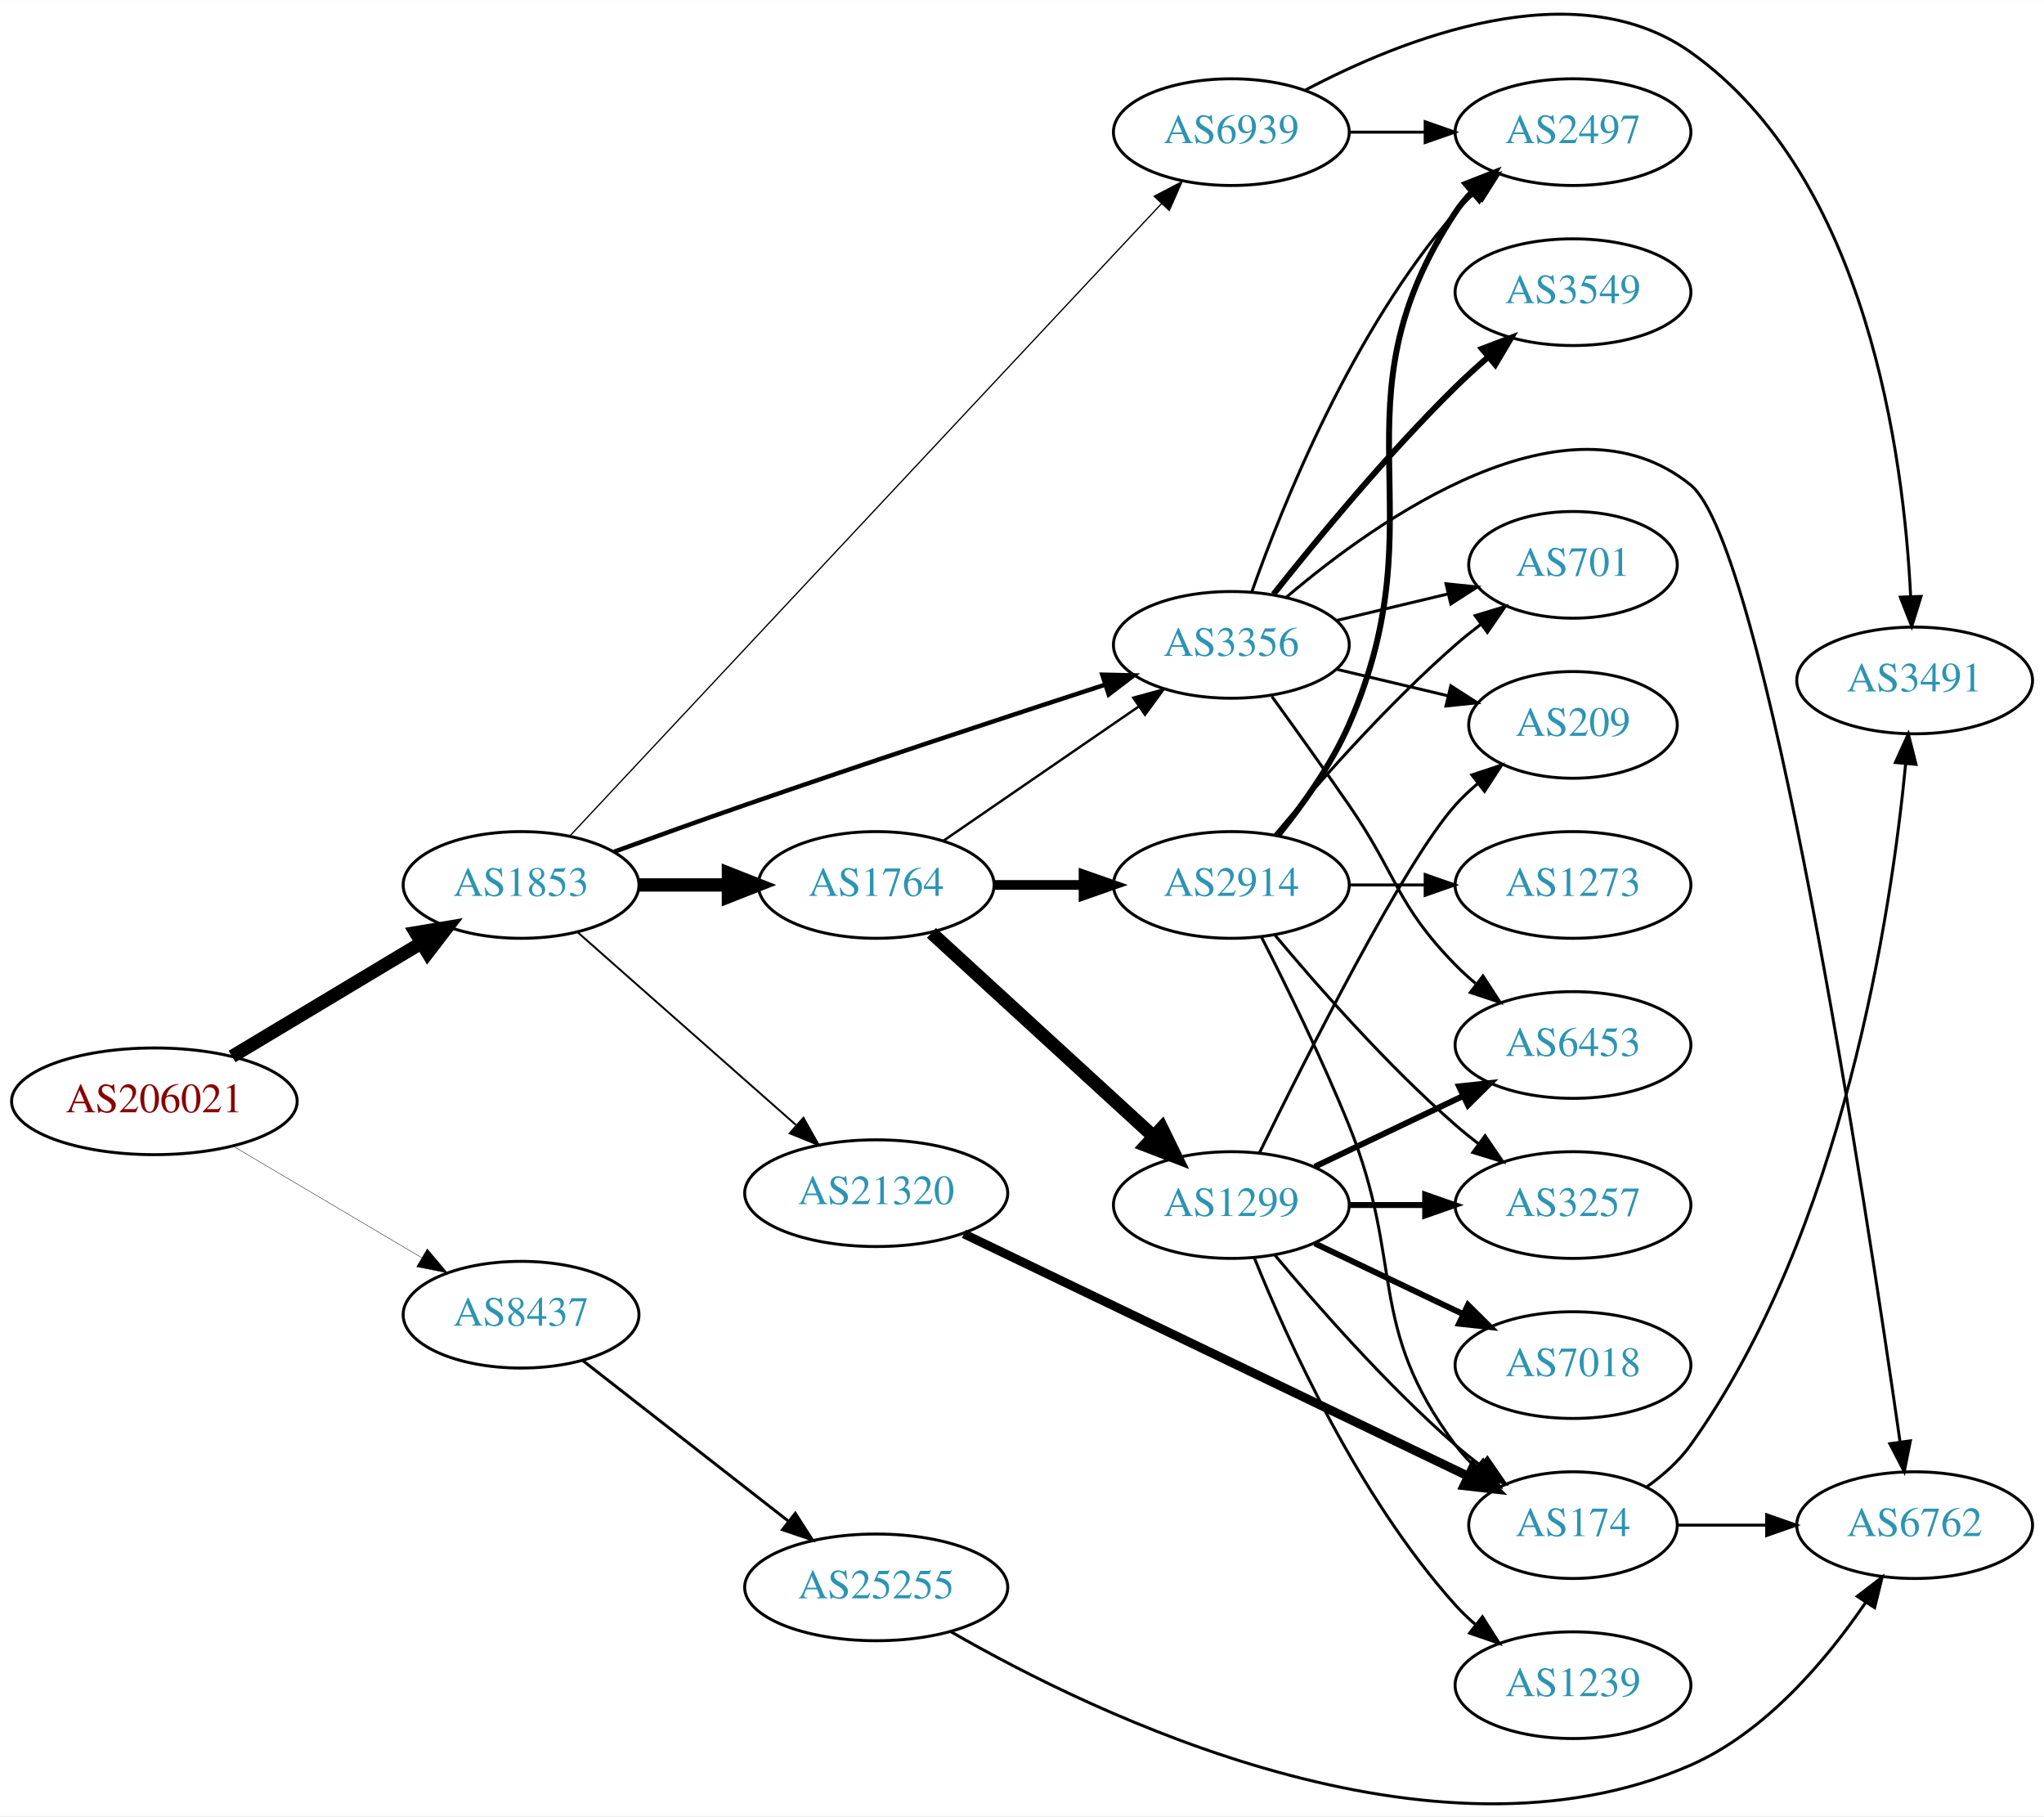
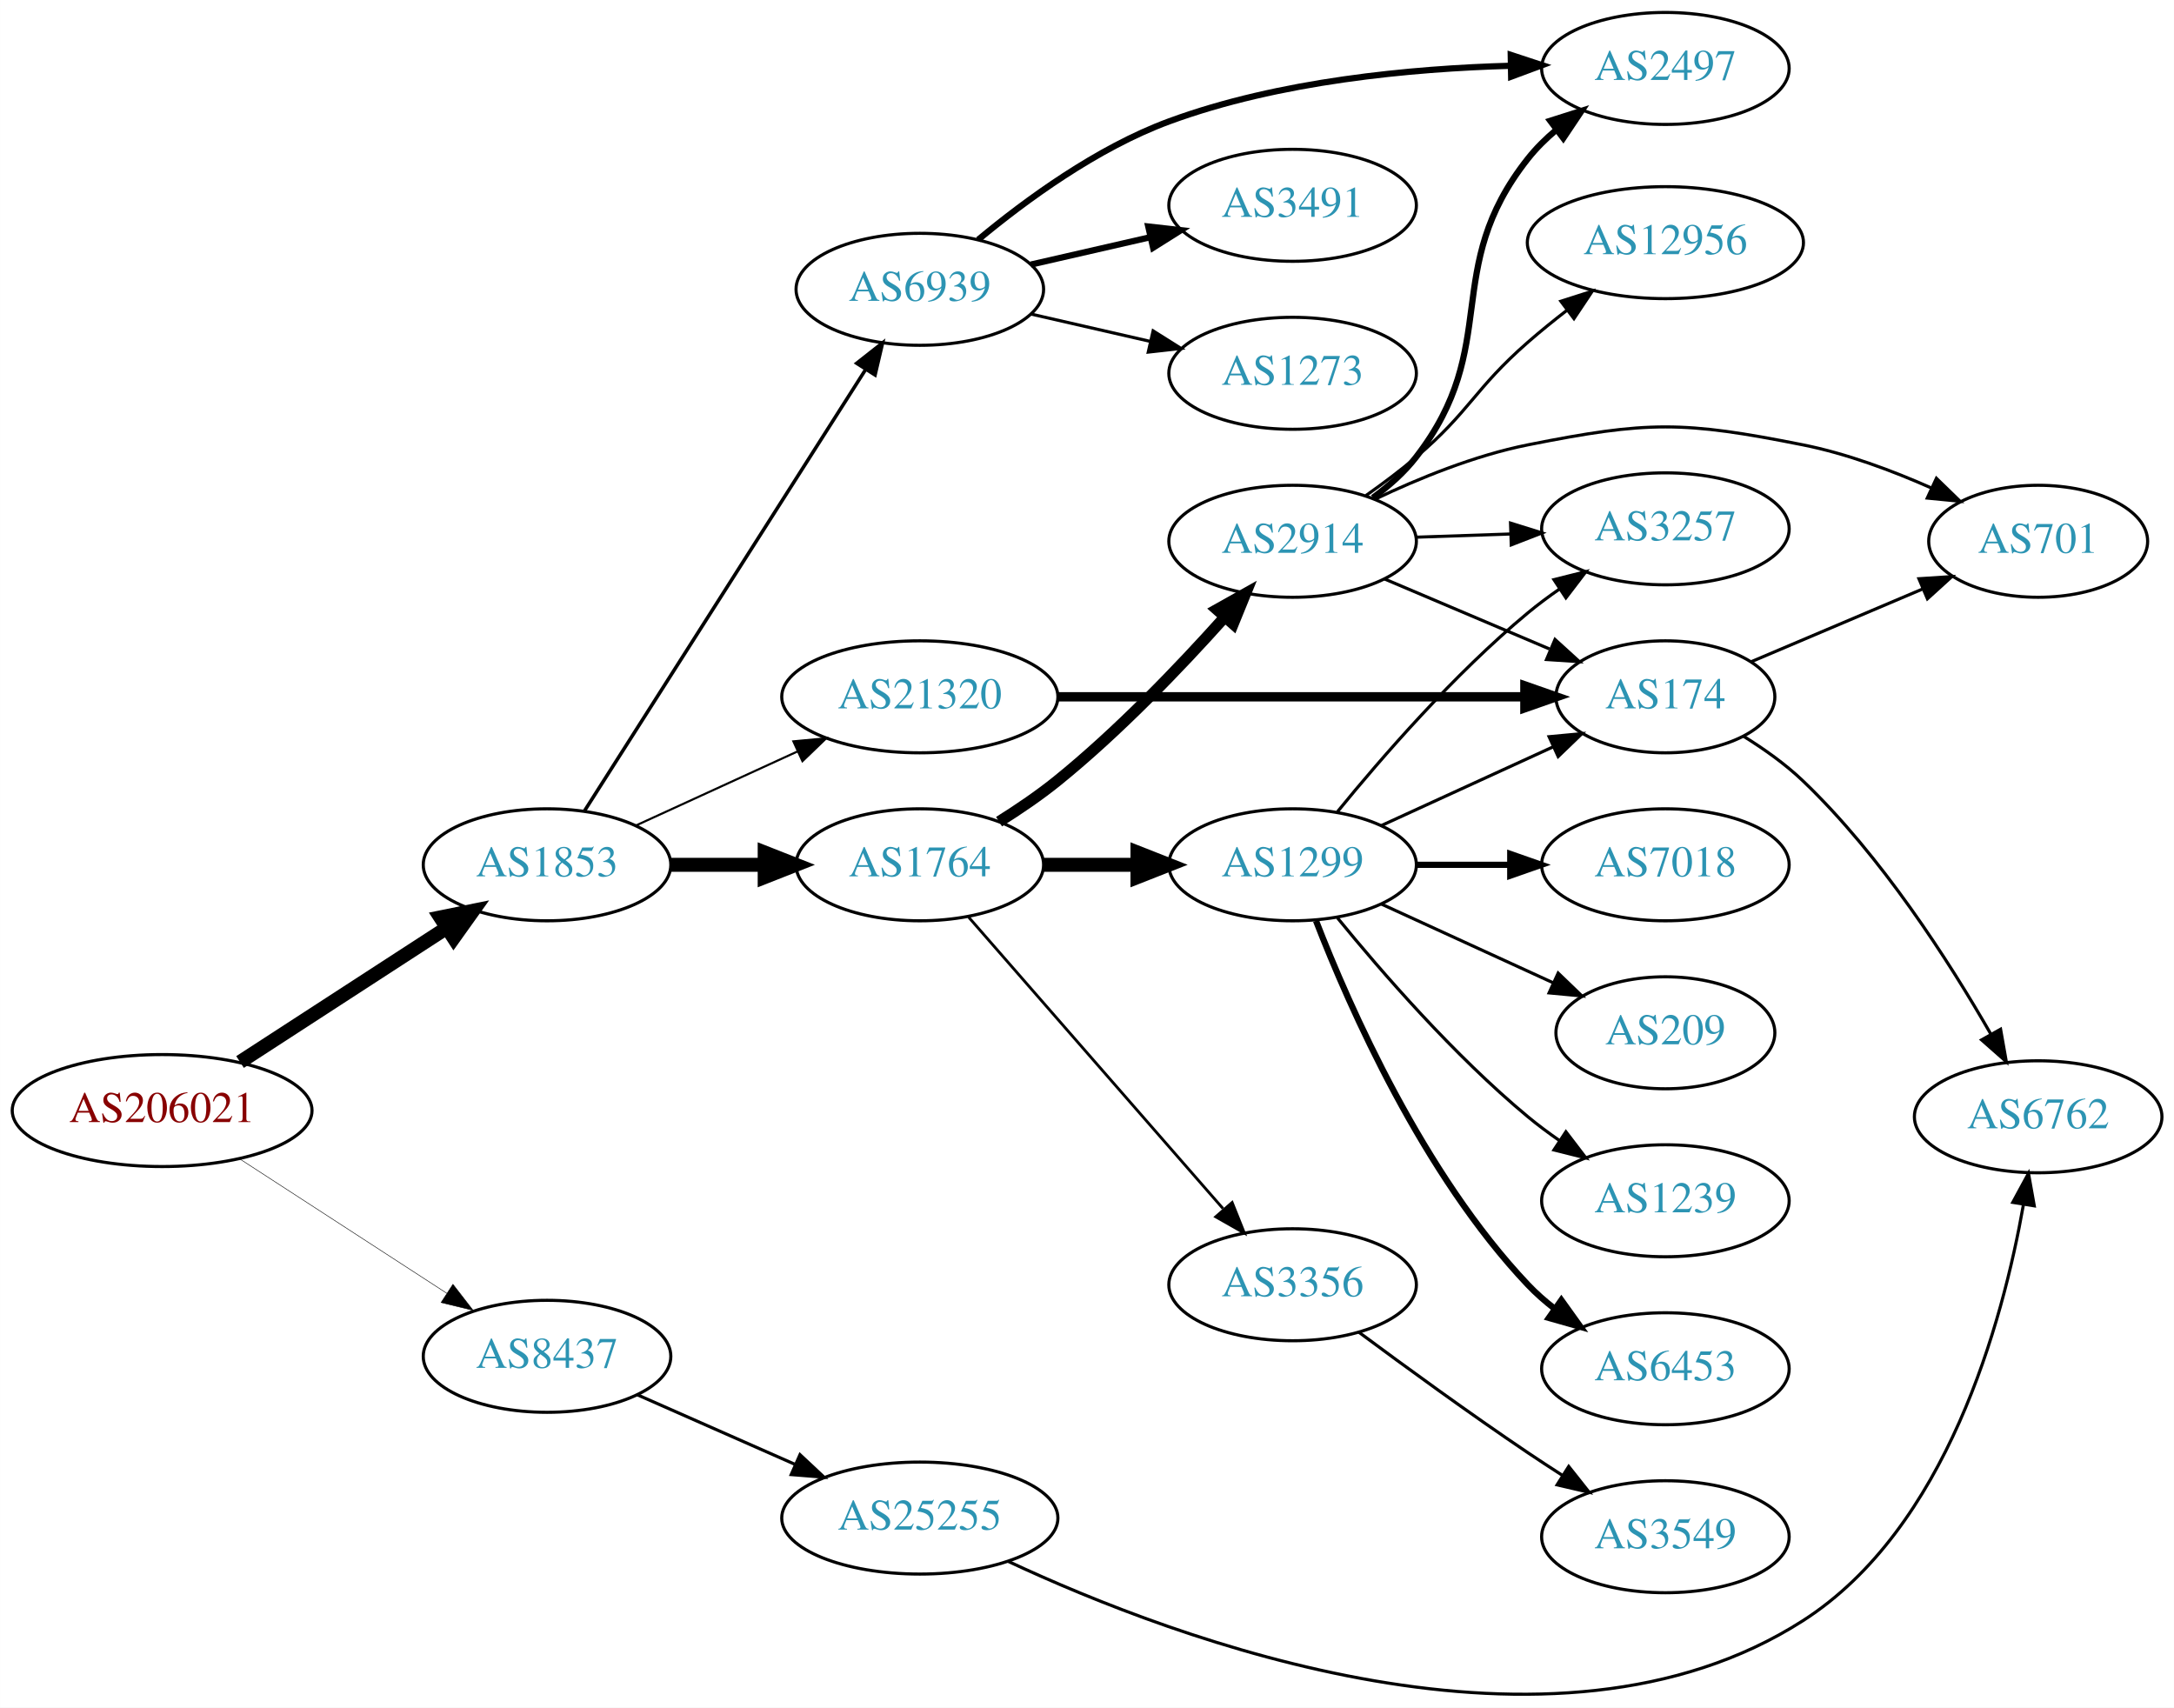
- <svg xmlns="http://www.w3.org/2000/svg" xmlns:xlink="http://www.w3.org/1999/xlink" width="690pt" height="613pt" viewBox="0.00 0.00 689.76 612.67">
-   <g id="graph0" class="graph" transform="scale(1 1) rotate(0) translate(4 608.668)">
-     <polygon fill="white" stroke="none" points="-4,4 -4,-608.668 685.755,-608.668 685.755,4 -4,4" />
+ <svg xmlns="http://www.w3.org/2000/svg" xmlns:xlink="http://www.w3.org/1999/xlink" width="699pt" height="549pt" viewBox="0.00 0.00 698.85 548.92">
+   <g id="graph0" class="graph" transform="scale(1 1) rotate(0) translate(4 544.924)">
+     <polygon fill="white" stroke="none" points="-4,4 -4,-544.924 694.855,-544.924 694.855,4 -4,4" />
    <g id="node1" class="node">
      <g id="a_node1">
        <a xlink:href="/asn/206021" xlink:title="AS206021 ~ Wirtschaftskammer Steiermark [AT]">
-           <ellipse fill="#ffffff" stroke="black" cx="48.096" cy="-237.143" rx="48.192" ry="18" />
-           <text text-anchor="middle" x="48.096" y="-233.443" font-family="Times,serif" font-size="14.00" fill="#880000">AS206021</text>
+           <ellipse fill="#ffffff" stroke="black" cx="48.096" cy="-187.924" rx="48.192" ry="18" />
+           <text text-anchor="middle" x="48.096" y="-184.224" font-family="Times,serif" font-size="14.00" fill="#880000">AS206021</text>
        </a>
      </g>
    </g>
    <g id="node2" class="node">
      <g id="a_node2">
        <a xlink:href="/asn/1853" xlink:title="AS1853 ~ ACOnet Backbone [AT]">
-           <ellipse fill="#ffffff" stroke="black" cx="171.838" cy="-310.143" rx="39.794" ry="18" />
-           <text text-anchor="middle" x="171.838" y="-306.443" font-family="Times,serif" font-size="14.00" fill="#2c94b3">AS1853</text>
+           <ellipse fill="#ffffff" stroke="black" cx="171.838" cy="-266.924" rx="39.794" ry="18" />
+           <text text-anchor="middle" x="171.838" y="-263.224" font-family="Times,serif" font-size="14.00" fill="#2c94b3">AS1853</text>
        </a>
      </g>
    </g>
    <g id="edge1" class="edge">
-       <path fill="none" stroke="black" stroke-width="4.5" d="M74.321,-252.269C92.802,-263.351 118.052,-278.491 138.091,-290.507" />
-       <polygon fill="black" stroke="black" stroke-width="4.5" points="136.286,-294.016 146.888,-295.782 140.336,-287.262 136.286,-294.016" />
+       <path fill="none" stroke="black" stroke-width="4.5" d="M73.148,-203.532C92.187,-215.887 118.924,-233.237 139.614,-246.663" />
+       <polygon fill="black" stroke="black" stroke-width="4.5" points="137.539,-250.01 148.071,-252.151 141.826,-243.404 137.539,-250.01" />
    </g>
    <g id="node3" class="node">
      <g id="a_node3">
        <a xlink:href="/asn/8437" xlink:title="AS8437 ~ Hutchison Drei Austria GmbH [AT]">
-           <ellipse fill="#ffffff" stroke="black" cx="171.838" cy="-165.143" rx="39.794" ry="18" />
-           <text text-anchor="middle" x="171.838" y="-161.443" font-family="Times,serif" font-size="14.00" fill="#2c94b3">AS8437</text>
+           <ellipse fill="#ffffff" stroke="black" cx="171.838" cy="-108.924" rx="39.794" ry="18" />
+           <text text-anchor="middle" x="171.838" y="-105.224" font-family="Times,serif" font-size="14.00" fill="#2c94b3">AS8437</text>
        </a>
      </g>
    </g>
    <g id="edge2" class="edge">
-       <path fill="none" stroke="black" stroke-width="0.136" d="M74.617,-222.049C93.119,-211.107 118.289,-196.221 138.245,-184.419" />
-       <polygon fill="black" stroke="black" stroke-width="0.136" points="140.179,-187.342 147.005,-179.238 136.615,-181.316 140.179,-187.342" />
+       <path fill="none" stroke="black" stroke-width="0.161" d="M73.148,-172.317C92.187,-159.962 118.924,-142.612 139.614,-129.186" />
+       <polygon fill="black" stroke="black" stroke-width="0.161" points="141.587,-132.078 148.071,-123.698 137.777,-126.206 141.587,-132.078" />
    </g>
    <g id="node4" class="node">
      <g id="a_node4">
-         <a xlink:href="/asn/1764" xlink:title="AS1764 ~ NEXTLAYER-AS [AT]">
-           <ellipse fill="#ffffff" stroke="black" cx="291.681" cy="-310.143" rx="39.794" ry="18" />
-           <text text-anchor="middle" x="291.681" y="-306.443" font-family="Times,serif" font-size="14.00" fill="#2c94b3">AS1764</text>
+         <a xlink:href="/asn/6939" xlink:title="AS6939 ~ Hurricane Electric LLC [US]">
+           <ellipse fill="#ffffff" stroke="black" cx="291.681" cy="-451.924" rx="39.794" ry="18" />
+           <text text-anchor="middle" x="291.681" y="-448.224" font-family="Times,serif" font-size="14.00" fill="#2c94b3">AS6939</text>
        </a>
      </g>
    </g>
    <g id="edge3" class="edge">
-       <path fill="none" stroke="black" stroke-width="4.5" d="M211.751,-310.143C221.304,-310.143 231.654,-310.143 241.616,-310.143" />
-       <polygon fill="black" stroke="black" stroke-width="4.5" points="241.809,-314.081 251.809,-310.143 241.809,-306.206 241.809,-314.081" />
+       <path fill="none" stroke="black" stroke-width="1.125" d="M183.924,-284.329C204.77,-317.055 249.898,-387.9 274.271,-426.163" />
+       <polygon fill="black" stroke="black" stroke-width="1.125" points="271.385,-428.147 279.709,-434.701 277.289,-424.387 271.385,-428.147" />
    </g>
    <g id="node5" class="node">
      <g id="a_node5">
-         <a xlink:href="/asn/6939" xlink:title="AS6939 ~ Hurricane Electric LLC [US]">
-           <ellipse fill="#ffffff" stroke="black" cx="411.523" cy="-564.143" rx="39.794" ry="18" />
-           <text text-anchor="middle" x="411.523" y="-560.443" font-family="Times,serif" font-size="14.00" fill="#2c94b3">AS6939</text>
+         <a xlink:href="/asn/1764" xlink:title="AS1764 ~ NEXTLAYER-AS [AT]">
+           <ellipse fill="#ffffff" stroke="black" cx="291.681" cy="-266.924" rx="39.794" ry="18" />
+           <text text-anchor="middle" x="291.681" y="-263.224" font-family="Times,serif" font-size="14.00" fill="#2c94b3">AS1764</text>
        </a>
      </g>
    </g>
    <g id="edge4" class="edge">
-       <path fill="none" stroke="black" stroke-width="0.429" d="M188.433,-326.809C229.397,-370.585 340.177,-488.969 388.018,-540.093" />
-       <polygon fill="black" stroke="black" stroke-width="0.429" points="385.482,-542.506 394.87,-547.416 390.593,-537.723 385.482,-542.506" />
+       <path fill="none" stroke="black" stroke-width="4.5" d="M211.751,-266.924C221.304,-266.924 231.654,-266.924 241.616,-266.924" />
+       <polygon fill="black" stroke="black" stroke-width="4.5" points="241.809,-270.862 251.809,-266.924 241.809,-262.987 241.809,-270.862" />
    </g>
    <g id="node6" class="node">
      <g id="a_node6">
        <a xlink:href="/asn/21320" xlink:title="AS21320 ~ GEANT Vereniging [EU]">
-           <ellipse fill="#ffffff" stroke="black" cx="291.681" cy="-206.143" rx="44.393" ry="18" />
-           <text text-anchor="middle" x="291.681" y="-202.443" font-family="Times,serif" font-size="14.00" fill="#2c94b3">AS21320</text>
+           <ellipse fill="#ffffff" stroke="black" cx="291.681" cy="-320.924" rx="44.393" ry="18" />
+           <text text-anchor="middle" x="291.681" y="-317.224" font-family="Times,serif" font-size="14.00" fill="#2c94b3">AS21320</text>
        </a>
      </g>
    </g>
    <g id="edge5" class="edge">
-       <path fill="none" stroke="black" stroke-width="0.643" d="M190.993,-294.121C210.658,-276.766 242.206,-248.923 264.539,-229.214" />
-       <polygon fill="black" stroke="black" stroke-width="0.643" points="267.129,-231.596 272.311,-222.355 262.497,-226.347 267.129,-231.596" />
-     </g>
-     <g id="node7" class="node">
-       <g id="a_node7">
-         <a xlink:href="/asn/3356" xlink:title="AS3356 ~ Level 3 Parent, LLC [US]">
-           <ellipse fill="#ffffff" stroke="black" cx="411.523" cy="-391.143" rx="39.794" ry="18" />
-           <text text-anchor="middle" x="411.523" y="-387.443" font-family="Times,serif" font-size="14.00" fill="#2c94b3">AS3356</text>
-         </a>
-       </g>
-     </g>
-     <g id="edge6" class="edge">
-       <path fill="none" stroke="black" stroke-width="1.5" d="M203.279,-321.366C216.789,-326.292 232.9,-332.091 247.484,-337.143 288.594,-351.383 335.804,-366.932 368.807,-377.672" />
-       <polygon fill="black" stroke="black" stroke-width="1.5" points="367.979,-381.083 378.571,-380.844 370.142,-374.426 367.979,-381.083" />
+       <path fill="none" stroke="black" stroke-width="0.675" d="M200.467,-279.585C215.965,-286.687 235.531,-295.653 252.478,-303.419" />
+       <polygon fill="black" stroke="black" stroke-width="0.675" points="251.031,-306.606 261.58,-307.59 253.948,-300.242 251.031,-306.606" />
    </g>
    <g id="node22" class="node">
      <g id="a_node22">
        <a xlink:href="/asn/25255" xlink:title="AS25255 ~ ==&gt; TELE2 AUSTRIA &lt;== [AT]">
-           <ellipse fill="#ffffff" stroke="black" cx="291.681" cy="-73.143" rx="44.393" ry="18" />
-           <text text-anchor="middle" x="291.681" y="-69.443" font-family="Times,serif" font-size="14.00" fill="#2c94b3">AS25255</text>
-         </a>
-       </g>
-     </g>
-     <g id="edge29" class="edge">
-       <path fill="none" stroke="black" d="M192.562,-149.744C211.535,-134.932 240.43,-112.373 261.957,-95.568" />
-       <polygon fill="black" stroke="black" points="264.371,-98.124 270.099,-89.211 260.063,-92.606 264.371,-98.124" />
-     </g>
-     <g id="edge9" class="edge">
-       <path fill="none" stroke="black" stroke-width="0.818" d="M314.295,-325C332.783,-337.708 359.597,-356.138 380.227,-370.318" />
-       <polygon fill="black" stroke="black" stroke-width="0.818" points="378.423,-373.326 388.647,-376.106 382.388,-367.557 378.423,-373.326" />
+           <ellipse fill="#ffffff" stroke="black" cx="291.681" cy="-56.925" rx="44.393" ry="18" />
+           <text text-anchor="middle" x="291.681" y="-53.224" font-family="Times,serif" font-size="14.00" fill="#2c94b3">AS25255</text>
+         </a>
+       </g>
+     </g>
+     <g id="edge24" class="edge">
+       <path fill="none" stroke="black" d="M200.765,-96.601C215.899,-89.923 234.847,-81.562 251.442,-74.239" />
+       <polygon fill="black" stroke="black" points="253.158,-77.308 260.894,-70.068 250.332,-70.903 253.158,-77.308" />
+     </g>
+     <g id="node7" class="node">
+       <g id="a_node7">
+         <a xlink:href="/asn/2497" xlink:title="AS2497 ~ Internet Initiative Japan Inc. [JP]">
+           <ellipse fill="#ffffff" stroke="black" cx="531.366" cy="-522.924" rx="39.794" ry="18" />
+           <text text-anchor="middle" x="531.366" y="-519.224" font-family="Times,serif" font-size="14.00" fill="#2c94b3">AS2497</text>
+         </a>
+       </g>
+     </g>
+     <g id="edge6" class="edge">
+       <path fill="none" stroke="black" stroke-width="2" d="M310.426,-467.851C325.596,-480.472 348.607,-497.36 371.877,-505.924 407.145,-518.904 449.595,-522.897 481.683,-523.785" />
+       <polygon fill="black" stroke="black" stroke-width="2" points="481.651,-527.285 491.715,-523.972 481.781,-520.286 481.651,-527.285" />
    </g>
    <g id="node8" class="node">
      <g id="a_node8">
-         <a xlink:href="/asn/1299" xlink:title="AS1299 ~ Telia Carrier [EU]">
-           <ellipse fill="#ffffff" stroke="black" cx="411.523" cy="-202.143" rx="39.794" ry="18" />
-           <text text-anchor="middle" x="411.523" y="-198.443" font-family="Times,serif" font-size="14.00" fill="#2c94b3">AS1299</text>
+         <a xlink:href="/asn/3491" xlink:title="AS3491 ~ PCCW Global, Inc. [US]">
+           <ellipse fill="#ffffff" stroke="black" cx="411.523" cy="-478.924" rx="39.794" ry="18" />
+           <text text-anchor="middle" x="411.523" y="-475.224" font-family="Times,serif" font-size="14.00" fill="#2c94b3">AS3491</text>
        </a>
      </g>
    </g>
    <g id="edge7" class="edge">
-       <path fill="none" stroke="black" stroke-width="4.5" d="M310.323,-293.974C330.195,-275.761 362.658,-246.01 385.227,-225.326" />
-       <polygon fill="black" stroke="black" stroke-width="4.5" points="388.048,-228.082 392.76,-218.422 382.728,-222.276 388.048,-228.082" />
+       <path fill="none" stroke="black" stroke-width="2" d="M327.4,-459.879C339.4,-462.629 353.021,-465.75 365.713,-468.658" />
+       <polygon fill="black" stroke="black" stroke-width="2" points="365.116,-472.111 375.645,-470.933 366.679,-465.288 365.116,-472.111" />
    </g>
    <g id="node9" class="node">
      <g id="a_node9">
+         <a xlink:href="/asn/1273" xlink:title="AS1273 ~ Vodafone Group PLC [EU]">
+           <ellipse fill="#ffffff" stroke="black" cx="411.523" cy="-424.924" rx="39.794" ry="18" />
+           <text text-anchor="middle" x="411.523" y="-421.224" font-family="Times,serif" font-size="14.00" fill="#2c94b3">AS1273</text>
+         </a>
+       </g>
+     </g>
+     <g id="edge8" class="edge">
+       <path fill="none" stroke="black" d="M327.4,-443.97C339.4,-441.22 353.021,-438.099 365.713,-435.191" />
+       <polygon fill="black" stroke="black" points="366.679,-438.561 375.645,-432.916 365.116,-431.738 366.679,-438.561" />
+     </g>
+     <g id="node10" class="node">
+       <g id="a_node10">
        <a xlink:href="/asn/2914" xlink:title="AS2914 ~ NTT America, Inc. [US]">
-           <ellipse fill="#ffffff" stroke="black" cx="411.523" cy="-310.143" rx="39.794" ry="18" />
-           <text text-anchor="middle" x="411.523" y="-306.443" font-family="Times,serif" font-size="14.00" fill="#2c94b3">AS2914</text>
-         </a>
-       </g>
-     </g>
-     <g id="edge8" class="edge">
-       <path fill="none" stroke="black" stroke-width="3.273" d="M331.593,-310.143C341.146,-310.143 351.496,-310.143 361.459,-310.143" />
-       <polygon fill="black" stroke="black" stroke-width="3.273" points="361.651,-313.643 371.651,-310.143 361.651,-306.643 361.651,-313.643" />
+           <ellipse fill="#ffffff" stroke="black" cx="411.523" cy="-370.924" rx="39.794" ry="18" />
+           <text text-anchor="middle" x="411.523" y="-367.224" font-family="Times,serif" font-size="14.00" fill="#2c94b3">AS2914</text>
+         </a>
+       </g>
+     </g>
+     <g id="edge9" class="edge">
+       <path fill="none" stroke="black" stroke-width="3.6" d="M317.152,-280.787C323.462,-284.742 330.099,-289.255 335.877,-293.924 355.482,-309.772 375.23,-330.395 389.486,-346.31" />
+       <polygon fill="black" stroke="black" stroke-width="3.6" points="387.168,-348.973 396.41,-354.153 392.415,-344.34 387.168,-348.973" />
+     </g>
+     <g id="node11" class="node">
+       <g id="a_node11">
+         <a xlink:href="/asn/1299" xlink:title="AS1299 ~ Telia Carrier [EU]">
+           <ellipse fill="#ffffff" stroke="black" cx="411.523" cy="-266.924" rx="39.794" ry="18" />
+           <text text-anchor="middle" x="411.523" y="-263.224" font-family="Times,serif" font-size="14.00" fill="#2c94b3">AS1299</text>
+         </a>
+       </g>
+     </g>
+     <g id="edge10" class="edge">
+       <path fill="none" stroke="black" stroke-width="4.5" d="M331.593,-266.924C341.146,-266.924 351.496,-266.924 361.459,-266.924" />
+       <polygon fill="black" stroke="black" stroke-width="4.5" points="361.651,-270.862 371.651,-266.924 361.651,-262.987 361.651,-270.862" />
    </g>
    <g id="node12" class="node">
      <g id="a_node12">
-         <a xlink:href="/asn/2497" xlink:title="AS2497 ~ Internet Initiative Japan Inc. [JP]">
-           <ellipse fill="#ffffff" stroke="black" cx="526.816" cy="-564.143" rx="39.794" ry="18" />
-           <text text-anchor="middle" x="526.816" y="-560.443" font-family="Times,serif" font-size="14.00" fill="#2c94b3">AS2497</text>
-         </a>
-       </g>
-     </g>
-     <g id="edge22" class="edge">
-       <path fill="none" stroke="black" d="M451.195,-564.143C459.398,-564.143 468.162,-564.143 476.694,-564.143" />
-       <polygon fill="black" stroke="black" points="476.934,-567.643 486.934,-564.143 476.933,-560.643 476.934,-567.643" />
+         <a xlink:href="/asn/3356" xlink:title="AS3356 ~ Level 3 Parent, LLC [US]">
+           <ellipse fill="#ffffff" stroke="black" cx="411.523" cy="-131.924" rx="39.794" ry="18" />
+           <text text-anchor="middle" x="411.523" y="-128.224" font-family="Times,serif" font-size="14.00" fill="#2c94b3">AS3356</text>
+         </a>
+       </g>
+     </g>
+     <g id="edge11" class="edge">
+       <path fill="none" stroke="black" stroke-width="0.9" d="M307.367,-250.1C327.944,-226.527 365.481,-183.524 389.154,-156.405" />
+       <polygon fill="black" stroke="black" stroke-width="0.9" points="392.082,-158.373 396.022,-148.537 386.809,-153.769 392.082,-158.373" />
+     </g>
+     <g id="node13" class="node">
+       <g id="a_node13">
+         <a xlink:href="/asn/174" xlink:title="AS174 ~ Cogent Communications [US]">
+           <ellipse fill="#ffffff" stroke="black" cx="531.366" cy="-320.924" rx="35.194" ry="18" />
+           <text text-anchor="middle" x="531.366" y="-317.224" font-family="Times,serif" font-size="14.00" fill="#2c94b3">AS174</text>
+         </a>
+       </g>
+     </g>
+     <g id="edge26" class="edge">
+       <path fill="none" stroke="black" stroke-width="3" d="M335.999,-320.924C378.552,-320.924 443.163,-320.924 486.054,-320.924" />
+       <polygon fill="black" stroke="black" stroke-width="3" points="486.197,-324.425 496.197,-320.924 486.196,-317.425 486.197,-324.425" />
+     </g>
+     <g id="edge15" class="edge">
+       <path fill="none" stroke="black" stroke-width="2" d="M437.318,-384.909C442.401,-388.634 447.356,-393.01 451.17,-397.924 479.104,-433.926 458.902,-458.184 487.17,-493.924 489.817,-497.272 492.959,-500.372 496.322,-503.201" />
+       <polygon fill="black" stroke="black" stroke-width="2" points="494.346,-506.094 504.444,-509.302 498.55,-500.497 494.346,-506.094" />
+     </g>
+     <g id="edge12" class="edge">
+       <path fill="none" stroke="black" d="M441.049,-358.821C456.993,-352.056 477.025,-343.556 494.076,-336.322" />
+       <polygon fill="black" stroke="black" points="495.879,-339.359 503.717,-332.231 493.145,-332.915 495.879,-339.359" />
+     </g>
+     <g id="node14" class="node">
+       <g id="a_node14">
+         <a xlink:href="/asn/3257" xlink:title="AS3257 ~ GTT [DE]">
+           <ellipse fill="#ffffff" stroke="black" cx="531.366" cy="-374.924" rx="39.794" ry="18" />
+           <text text-anchor="middle" x="531.366" y="-371.224" font-family="Times,serif" font-size="14.00" fill="#2c94b3">AS3257</text>
+         </a>
+       </g>
+     </g>
+     <g id="edge13" class="edge">
+       <path fill="none" stroke="black" d="M451.109,-372.234C460.876,-372.566 471.492,-372.926 481.686,-373.272" />
+       <polygon fill="black" stroke="black" points="481.58,-376.77 491.693,-373.612 481.817,-369.774 481.58,-376.77" />
+     </g>
+     <g id="node15" class="node">
+       <g id="a_node15">
+         <a xlink:href="/asn/701" xlink:title="AS701 ~ UUNET [US]">
+           <ellipse fill="#ffffff" stroke="black" cx="651.208" cy="-370.924" rx="35.194" ry="18" />
+           <text text-anchor="middle" x="651.208" y="-367.224" font-family="Times,serif" font-size="14.00" fill="#2c94b3">AS701</text>
+         </a>
+       </g>
+     </g>
+     <g id="edge14" class="edge">
+       <path fill="none" stroke="black" d="M437.985,-384.437C452.058,-391.142 470.105,-398.522 487.17,-401.924 525.697,-409.606 537.035,-409.606 575.562,-401.924 589.599,-399.126 604.3,-393.636 616.908,-388.044" />
+       <polygon fill="black" stroke="black" points="618.492,-391.168 626.096,-383.79 615.551,-384.815 618.492,-391.168" />
+     </g>
+     <g id="node16" class="node">
+       <g id="a_node16">
+         <a xlink:href="/asn/12956" xlink:title="AS12956 ~ TELXIUS [ES]">
+           <ellipse fill="#ffffff" stroke="black" cx="531.366" cy="-466.924" rx="44.393" ry="18" />
+           <text text-anchor="middle" x="531.366" y="-463.224" font-family="Times,serif" font-size="14.00" fill="#2c94b3">AS12956</text>
+         </a>
+       </g>
+     </g>
+     <g id="edge16" class="edge">
+       <path fill="none" stroke="black" d="M435.132,-385.649C440.535,-389.457 446.18,-393.684 451.17,-397.924 468.652,-412.783 469.895,-419.824 487.17,-434.924 491.109,-438.368 495.395,-441.838 499.686,-445.158" />
+       <polygon fill="black" stroke="black" points="497.762,-448.09 507.855,-451.31 501.973,-442.498 497.762,-448.09" />
+     </g>
+     <g id="edge18" class="edge">
+       <path fill="none" stroke="black" d="M440.152,-279.585C456.568,-287.108 477.55,-296.722 495.147,-304.786" />
+       <polygon fill="black" stroke="black" points="493.975,-308.099 504.524,-309.083 496.891,-301.735 493.975,-308.099" />
+     </g>
+     <g id="edge21" class="edge">
+       <path fill="none" stroke="black" d="M425.942,-283.989C440.057,-301.299 463.471,-328.269 487.17,-347.924 490.386,-350.592 493.886,-353.195 497.457,-355.666" />
+       <polygon fill="black" stroke="black" points="495.535,-358.591 505.813,-361.16 499.381,-352.742 495.535,-358.591" />
+     </g>
+     <g id="node18" class="node">
+       <g id="a_node18">
+         <a xlink:href="/asn/7018" xlink:title="AS7018 ~ AT&amp;T Services, Inc. [US]">
+           <ellipse fill="#ffffff" stroke="black" cx="531.366" cy="-266.924" rx="39.794" ry="18" />
+           <text text-anchor="middle" x="531.366" y="-263.224" font-family="Times,serif" font-size="14.00" fill="#2c94b3">AS7018</text>
+         </a>
+       </g>
+     </g>
+     <g id="edge19" class="edge">
+       <path fill="none" stroke="black" stroke-width="2" d="M451.436,-266.924C460.989,-266.924 471.339,-266.924 481.301,-266.924" />
+       <polygon fill="black" stroke="black" stroke-width="2" points="481.494,-270.425 491.494,-266.924 481.494,-263.425 481.494,-270.425" />
    </g>
    <g id="node19" class="node">
      <g id="a_node19">
-         <a xlink:href="/asn/3491" xlink:title="AS3491 ~ PCCW Global, Inc. [US]">
-           <ellipse fill="#ffffff" stroke="black" cx="642.109" cy="-379.143" rx="39.794" ry="18" />
-           <text text-anchor="middle" x="642.109" y="-375.443" font-family="Times,serif" font-size="14.00" fill="#2c94b3">AS3491</text>
-         </a>
-       </g>
-     </g>
-     <g id="edge21" class="edge">
-       <path fill="none" stroke="black" d="M436.532,-578.344C469.013,-595.497 527.378,-618.818 566.463,-591.143 626.142,-548.886 638.448,-454.889 640.757,-407.549" />
-       <polygon fill="black" stroke="black" points="644.261,-407.504 641.133,-397.382 637.266,-407.246 644.261,-407.504" />
-     </g>
-     <g id="node10" class="node">
-       <g id="a_node10">
-         <a xlink:href="/asn/174" xlink:title="AS174 ~ Cogent Communications [US]">
-           <ellipse fill="#ffffff" stroke="black" cx="526.816" cy="-94.143" rx="35.194" ry="18" />
-           <text text-anchor="middle" x="526.816" y="-90.443" font-family="Times,serif" font-size="14.00" fill="#2c94b3">AS174</text>
-         </a>
-       </g>
-     </g>
-     <g id="edge31" class="edge">
-       <path fill="none" stroke="black" stroke-width="3" d="M321.267,-192.41C364.176,-171.796 445.11,-132.915 491.266,-110.741" />
-       <polygon fill="black" stroke="black" stroke-width="3" points="493.063,-113.761 500.562,-106.275 490.032,-107.451 493.063,-113.761" />
-     </g>
-     <g id="edge25" class="edge">
-       <path fill="none" stroke="black" d="M418.411,-408.967C428.74,-438.239 452.382,-497.223 487.17,-537.143 489.136,-539.399 491.328,-541.562 493.643,-543.611" />
-       <polygon fill="black" stroke="black" points="491.823,-546.635 501.83,-550.116 496.178,-541.155 491.823,-546.635" />
-     </g>
-     <g id="node13" class="node">
-       <g id="a_node13">
-         <a xlink:href="/asn/701" xlink:title="AS701 ~ UUNET [US]">
-           <ellipse fill="#ffffff" stroke="black" cx="526.816" cy="-418.143" rx="35.194" ry="18" />
-           <text text-anchor="middle" x="526.816" y="-414.443" font-family="Times,serif" font-size="14.00" fill="#2c94b3">AS701</text>
-         </a>
-       </g>
-     </g>
-     <g id="edge27" class="edge">
-       <path fill="none" stroke="black" d="M447.13,-399.391C458.925,-402.201 472.229,-405.372 484.497,-408.296" />
-       <polygon fill="black" stroke="black" points="483.963,-411.767 494.502,-410.68 485.586,-404.957 483.963,-411.767" />
+         <a xlink:href="/asn/1239" xlink:title="AS1239 ~ Sprint [US]">
+           <ellipse fill="#ffffff" stroke="black" cx="531.366" cy="-158.924" rx="39.794" ry="18" />
+           <text text-anchor="middle" x="531.366" y="-155.224" font-family="Times,serif" font-size="14.00" fill="#2c94b3">AS1239</text>
+         </a>
+       </g>
+     </g>
+     <g id="edge20" class="edge">
+       <path fill="none" stroke="black" d="M425.942,-249.86C440.057,-232.55 463.471,-205.58 487.17,-185.924 490.386,-183.257 493.886,-180.654 497.457,-178.183" />
+       <polygon fill="black" stroke="black" points="499.381,-181.107 505.813,-172.689 495.535,-175.258 499.381,-181.107" />
+     </g>
+     <g id="node20" class="node">
+       <g id="a_node20">
+         <a xlink:href="/asn/6453" xlink:title="AS6453 ~ TATA COMMUNICATIONS (AMERICA) INC [US]">
+           <ellipse fill="#ffffff" stroke="black" cx="531.366" cy="-104.924" rx="39.794" ry="18" />
+           <text text-anchor="middle" x="531.366" y="-101.224" font-family="Times,serif" font-size="14.00" fill="#2c94b3">AS6453</text>
+         </a>
+       </g>
+     </g>
+     <g id="edge22" class="edge">
+       <path fill="none" stroke="black" stroke-width="2" d="M419.046,-248.93C429.797,-221.196 453.454,-167.496 487.17,-131.924 489.755,-129.197 492.673,-126.63 495.741,-124.247" />
+       <polygon fill="black" stroke="black" stroke-width="2" points="497.92,-126.994 504.09,-118.381 493.895,-121.266 497.92,-126.994" />
+     </g>
+     <g id="node21" class="node">
+       <g id="a_node21">
+         <a xlink:href="/asn/209" xlink:title="AS209 ~ CenturyLink Communications, LLC [US]">
+           <ellipse fill="#ffffff" stroke="black" cx="531.366" cy="-212.924" rx="35.194" ry="18" />
+           <text text-anchor="middle" x="531.366" y="-209.224" font-family="Times,serif" font-size="14.00" fill="#2c94b3">AS209</text>
+         </a>
+       </g>
+     </g>
+     <g id="edge23" class="edge">
+       <path fill="none" stroke="black" d="M440.152,-254.264C456.568,-246.741 477.55,-237.127 495.147,-229.063" />
+       <polygon fill="black" stroke="black" points="496.891,-232.114 504.524,-224.766 493.975,-225.75 496.891,-232.114" />
    </g>
    <g id="node17" class="node">
      <g id="a_node17">
-         <a xlink:href="/asn/6453" xlink:title="AS6453 ~ TATA COMMUNICATIONS (AMERICA) INC [US]">
-           <ellipse fill="#ffffff" stroke="black" cx="526.816" cy="-256.143" rx="39.794" ry="18" />
-           <text text-anchor="middle" x="526.816" y="-252.443" font-family="Times,serif" font-size="14.00" fill="#2c94b3">AS6453</text>
+         <a xlink:href="/asn/3549" xlink:title="AS3549 ~ Level 3 Parent, LLC [US]">
+           <ellipse fill="#ffffff" stroke="black" cx="531.366" cy="-50.925" rx="39.794" ry="18" />
+           <text text-anchor="middle" x="531.366" y="-47.224" font-family="Times,serif" font-size="14.00" fill="#2c94b3">AS3549</text>
+         </a>
+       </g>
+     </g>
+     <g id="edge17" class="edge">
+       <path fill="none" stroke="black" d="M432.853,-116.648C447.716,-105.62 468.46,-90.518 487.17,-77.924 490.719,-75.536 494.469,-73.085 498.217,-70.682" />
+       <polygon fill="black" stroke="black" points="500.285,-73.516 506.866,-65.212 496.544,-67.6 500.285,-73.516" />
+     </g>
+     <g id="edge27" class="edge">
+       <path fill="none" stroke="black" d="M558.812,-332.145C575.073,-339.045 596.132,-347.98 613.937,-355.535" />
+       <polygon fill="black" stroke="black" points="612.87,-358.884 623.443,-359.568 615.604,-352.44 612.87,-358.884" />
+     </g>
+     <g id="node23" class="node">
+       <g id="a_node23">
+         <a xlink:href="/asn/6762" xlink:title="AS6762 ~ TELECOM ITALIA SPARKLE S.p.A. [IT]">
+           <ellipse fill="#ffffff" stroke="black" cx="651.208" cy="-185.924" rx="39.794" ry="18" />
+           <text text-anchor="middle" x="651.208" y="-182.224" font-family="Times,serif" font-size="14.00" fill="#2c94b3">AS6762</text>
        </a>
      </g>
    </g>
    <g id="edge28" class="edge">
-       <path fill="none" stroke="black" d="M425.202,-373.737C432.818,-363.206 442.651,-349.473 451.17,-337.143 467.565,-313.412 466.997,-303.76 487.17,-283.143 489.262,-281.004 491.546,-278.925 493.922,-276.933" />
-       <polygon fill="black" stroke="black" points="496.441,-279.411 502.222,-270.532 492.166,-273.868 496.441,-279.411" />
-     </g>
-     <g id="node18" class="node">
-       <g id="a_node18">
-         <a xlink:href="/asn/209" xlink:title="AS209 ~ CenturyLink Communications, LLC [US]">
-           <ellipse fill="#ffffff" stroke="black" cx="526.816" cy="-364.143" rx="35.194" ry="18" />
-           <text text-anchor="middle" x="526.816" y="-360.443" font-family="Times,serif" font-size="14.00" fill="#2c94b3">AS209</text>
-         </a>
-       </g>
-     </g>
-     <g id="edge24" class="edge">
-       <path fill="none" stroke="black" d="M447.13,-382.895C458.925,-380.085 472.229,-376.914 484.497,-373.99" />
-       <polygon fill="black" stroke="black" points="485.586,-377.329 494.502,-371.606 483.963,-370.519 485.586,-377.329" />
-     </g>
-     <g id="node20" class="node">
-       <g id="a_node20">
-         <a xlink:href="/asn/3549" xlink:title="AS3549 ~ Level 3 Parent, LLC [US]">
-           <ellipse fill="#ffffff" stroke="black" cx="526.816" cy="-510.143" rx="39.794" ry="18" />
-           <text text-anchor="middle" x="526.816" y="-506.443" font-family="Times,serif" font-size="14.00" fill="#2c94b3">AS3549</text>
-         </a>
-       </g>
-     </g>
-     <g id="edge23" class="edge">
-       <path fill="none" stroke="black" stroke-width="2" d="M425.758,-408.244C440.095,-426.353 464.031,-455.406 487.17,-478.143 490.637,-481.551 494.43,-484.993 498.241,-488.294" />
-       <polygon fill="black" stroke="black" stroke-width="2" points="496.085,-491.054 505.991,-494.813 500.591,-485.697 496.085,-491.054" />
-     </g>
-     <g id="node21" class="node">
-       <g id="a_node21">
-         <a xlink:href="/asn/6762" xlink:title="AS6762 ~ TELECOM ITALIA SPARKLE S.p.A. [IT]">
-           <ellipse fill="#ffffff" stroke="black" cx="642.109" cy="-94.143" rx="39.794" ry="18" />
-           <text text-anchor="middle" x="642.109" y="-90.443" font-family="Times,serif" font-size="14.00" fill="#2c94b3">AS6762</text>
-         </a>
-       </g>
-     </g>
-     <g id="edge26" class="edge">
-       <path fill="none" stroke="black" d="M430.088,-407.225C460.781,-433.342 524.861,-478.828 566.463,-445.143 591.839,-424.596 625.712,-202.319 637.148,-122.486" />
-       <polygon fill="black" stroke="black" points="640.668,-122.595 638.61,-112.202 633.737,-121.61 640.668,-122.595" />
-     </g>
-     <g id="edge17" class="edge">
-       <path fill="none" stroke="black" d="M426.153,-185.326C440.436,-168.214 463.982,-141.398 487.17,-121.143 489.839,-118.811 492.712,-116.495 495.642,-114.257" />
-       <polygon fill="black" stroke="black" points="497.92,-116.927 503.934,-108.204 493.793,-111.273 497.92,-116.927" />
-     </g>
-     <g id="node11" class="node">
-       <g id="a_node11">
-         <a xlink:href="/asn/3257" xlink:title="AS3257 ~ GTT [DE]">
-           <ellipse fill="#ffffff" stroke="black" cx="526.816" cy="-202.143" rx="39.794" ry="18" />
-           <text text-anchor="middle" x="526.816" y="-198.443" font-family="Times,serif" font-size="14.00" fill="#2c94b3">AS3257</text>
-         </a>
-       </g>
-     </g>
-     <g id="edge19" class="edge">
-       <path fill="none" stroke="black" stroke-width="2" d="M451.195,-202.143C459.398,-202.143 468.162,-202.143 476.694,-202.143" />
-       <polygon fill="black" stroke="black" stroke-width="2" points="476.934,-205.643 486.934,-202.143 476.933,-198.643 476.934,-205.643" />
-     </g>
-     <g id="node15" class="node">
-       <g id="a_node15">
-         <a xlink:href="/asn/1239" xlink:title="AS1239 ~ Sprint [US]">
-           <ellipse fill="#ffffff" stroke="black" cx="526.816" cy="-40.143" rx="39.794" ry="18" />
-           <text text-anchor="middle" x="526.816" y="-36.443" font-family="Times,serif" font-size="14.00" fill="#2c94b3">AS1239</text>
-         </a>
-       </g>
-     </g>
-     <g id="edge15" class="edge">
-       <path fill="none" stroke="black" d="M419.271,-184.356C430.322,-156.9 454.375,-103.565 487.17,-67.143 489.172,-64.919 491.391,-62.78 493.723,-60.746" />
-       <polygon fill="black" stroke="black" points="496.254,-63.208 501.942,-54.27 491.921,-57.71 496.254,-63.208" />
-     </g>
-     <g id="node16" class="node">
-       <g id="a_node16">
-         <a xlink:href="/asn/7018" xlink:title="AS7018 ~ AT&amp;T Services, Inc. [US]">
-           <ellipse fill="#ffffff" stroke="black" cx="526.816" cy="-148.143" rx="39.794" ry="18" />
-           <text text-anchor="middle" x="526.816" y="-144.443" font-family="Times,serif" font-size="14.00" fill="#2c94b3">AS7018</text>
-         </a>
-       </g>
-     </g>
-     <g id="edge16" class="edge">
-       <path fill="none" stroke="black" stroke-width="2" d="M439.66,-189.209C454.654,-182.062 473.475,-173.091 489.698,-165.358" />
-       <polygon fill="black" stroke="black" stroke-width="2" points="491.38,-168.434 498.901,-160.972 488.368,-162.115 491.38,-168.434" />
-     </g>
-     <g id="edge18" class="edge">
-       <path fill="none" stroke="black" stroke-width="2" d="M439.66,-215.077C454.654,-222.224 473.475,-231.195 489.698,-238.928" />
-       <polygon fill="black" stroke="black" stroke-width="2" points="488.368,-242.171 498.901,-243.314 491.38,-235.852 488.368,-242.171" />
-     </g>
-     <g id="edge20" class="edge">
-       <path fill="none" stroke="black" d="M420.961,-219.654C436.579,-251.652 469.966,-318.036 487.17,-337.143 489.485,-339.715 492.09,-342.173 494.826,-344.486" />
-       <polygon fill="black" stroke="black" points="492.691,-347.26 502.749,-350.591 496.964,-341.715 492.691,-347.26" />
-     </g>
-     <g id="edge10" class="edge">
-       <path fill="none" stroke="black" d="M421.604,-292.726C429.872,-276.509 442.134,-251.54 451.17,-229.143 470.099,-182.221 456.898,-161.685 487.17,-121.143 489.177,-118.454 491.533,-115.934 494.074,-113.597" />
-       <polygon fill="black" stroke="black" points="496.489,-116.147 502.09,-107.154 492.103,-110.691 496.489,-116.147" />
-     </g>
-     <g id="edge11" class="edge">
-       <path fill="none" stroke="black" d="M426.153,-293.326C440.436,-276.214 463.982,-249.398 487.17,-229.143 489.635,-226.989 492.274,-224.849 494.971,-222.771" />
-       <polygon fill="black" stroke="black" points="497.144,-225.518 503.125,-216.773 492.996,-219.879 497.144,-225.518" />
-     </g>
-     <g id="edge12" class="edge">
-       <path fill="none" stroke="black" stroke-width="2" d="M427.403,-327.007C435.583,-337.128 445.245,-350.628 451.17,-364.143 482.703,-436.07 443.928,-471.583 487.17,-537.143 488.775,-539.577 490.682,-541.857 492.776,-543.977" />
-       <polygon fill="black" stroke="black" stroke-width="2" points="490.58,-546.706 500.445,-550.57 495.144,-541.397 490.58,-546.706" />
-     </g>
-     <g id="edge13" class="edge">
-       <path fill="none" stroke="black" d="M426.153,-326.96C440.436,-344.072 463.982,-370.888 487.17,-391.143 489.839,-393.475 492.712,-395.791 495.642,-398.029" />
-       <polygon fill="black" stroke="black" points="493.793,-401.013 503.934,-404.082 497.92,-395.359 493.793,-401.013" />
-     </g>
-     <g id="node14" class="node">
-       <g id="a_node14">
-         <a xlink:href="/asn/1273" xlink:title="AS1273 ~ Vodafone Group PLC [EU]">
-           <ellipse fill="#ffffff" stroke="black" cx="526.816" cy="-310.143" rx="39.794" ry="18" />
-           <text text-anchor="middle" x="526.816" y="-306.443" font-family="Times,serif" font-size="14.00" fill="#2c94b3">AS1273</text>
-         </a>
-       </g>
-     </g>
-     <g id="edge14" class="edge">
-       <path fill="none" stroke="black" d="M451.195,-310.143C459.398,-310.143 468.162,-310.143 476.694,-310.143" />
-       <polygon fill="black" stroke="black" points="476.934,-313.643 486.934,-310.143 476.933,-306.643 476.934,-313.643" />
-     </g>
-     <g id="edge32" class="edge">
-       <path fill="none" stroke="black" d="M551.693,-107.044C557.187,-110.954 562.556,-115.686 566.463,-121.143 618.048,-193.202 634.182,-300.467 639.07,-350.948" />
-       <polygon fill="black" stroke="black" points="635.602,-351.456 639.974,-361.106 642.574,-350.835 635.602,-351.456" />
-     </g>
-     <g id="edge33" class="edge">
-       <path fill="none" stroke="black" d="M562.115,-94.143C571.492,-94.143 581.843,-94.143 591.877,-94.143" />
-       <polygon fill="black" stroke="black" points="592.166,-97.643 602.166,-94.143 592.166,-90.643 592.166,-97.643" />
-     </g>
-     <g id="edge30" class="edge">
-       <path fill="none" stroke="black" d="M316.728,-58.275C365.613,-30.084 479.335,25.047 566.463,-13.143 591.864,-24.277 612.443,-48.793 625.51,-67.955" />
-       <polygon fill="black" stroke="black" points="622.745,-70.122 631.142,-76.581 628.606,-66.295 622.745,-70.122" />
+       <path fill="none" stroke="black" d="M556.486,-308.246C563.07,-304.169 569.933,-299.299 575.562,-293.924 600.771,-269.852 622.5,-235.999 635.91,-212.642" />
+       <polygon fill="black" stroke="black" points="639.122,-214.071 640.967,-203.638 633.018,-210.643 639.122,-214.071" />
+     </g>
+     <g id="edge25" class="edge">
+       <path fill="none" stroke="black" d="M320.206,-42.954C373.98,-17.823 494.779,27.798 575.562,-23.924 621.808,-53.535 639.802,-119.854 646.495,-157.819" />
+       <polygon fill="black" stroke="black" points="643.044,-158.408 648.097,-167.721 649.955,-157.29 643.044,-158.408" />
    </g>
  </g>
</svg>
